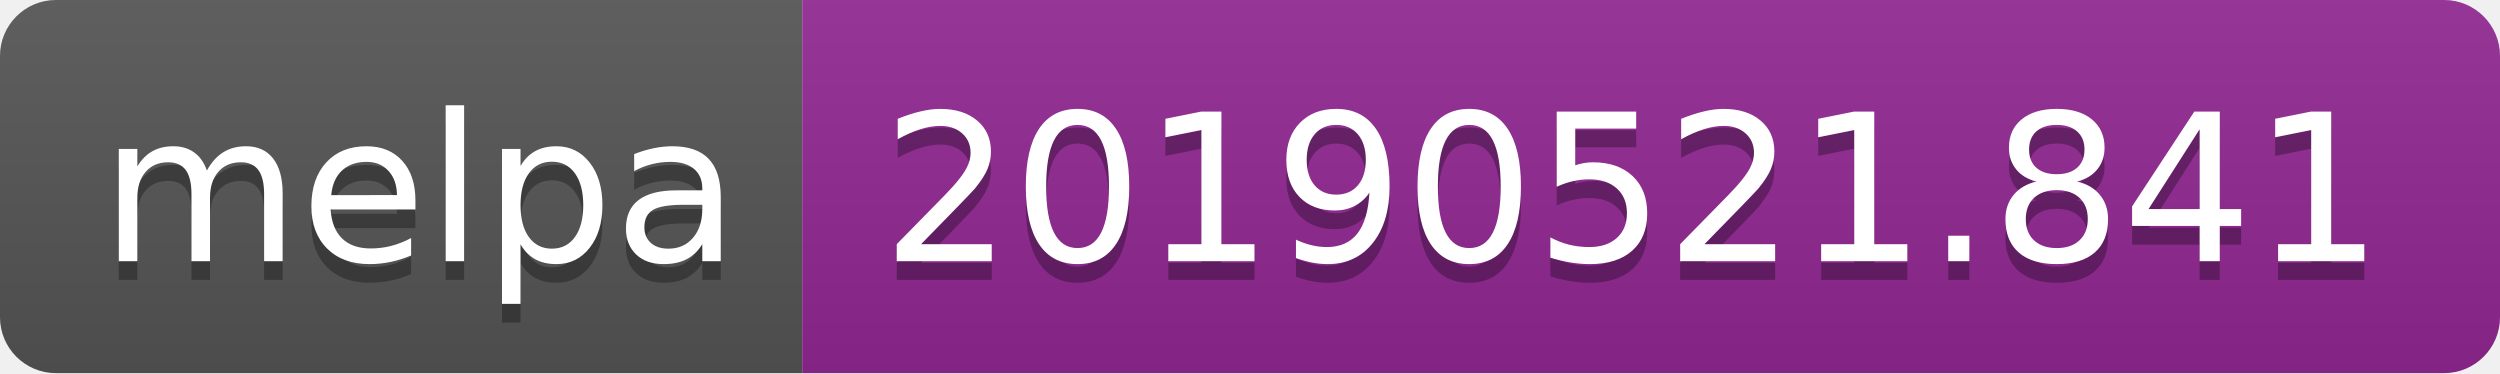
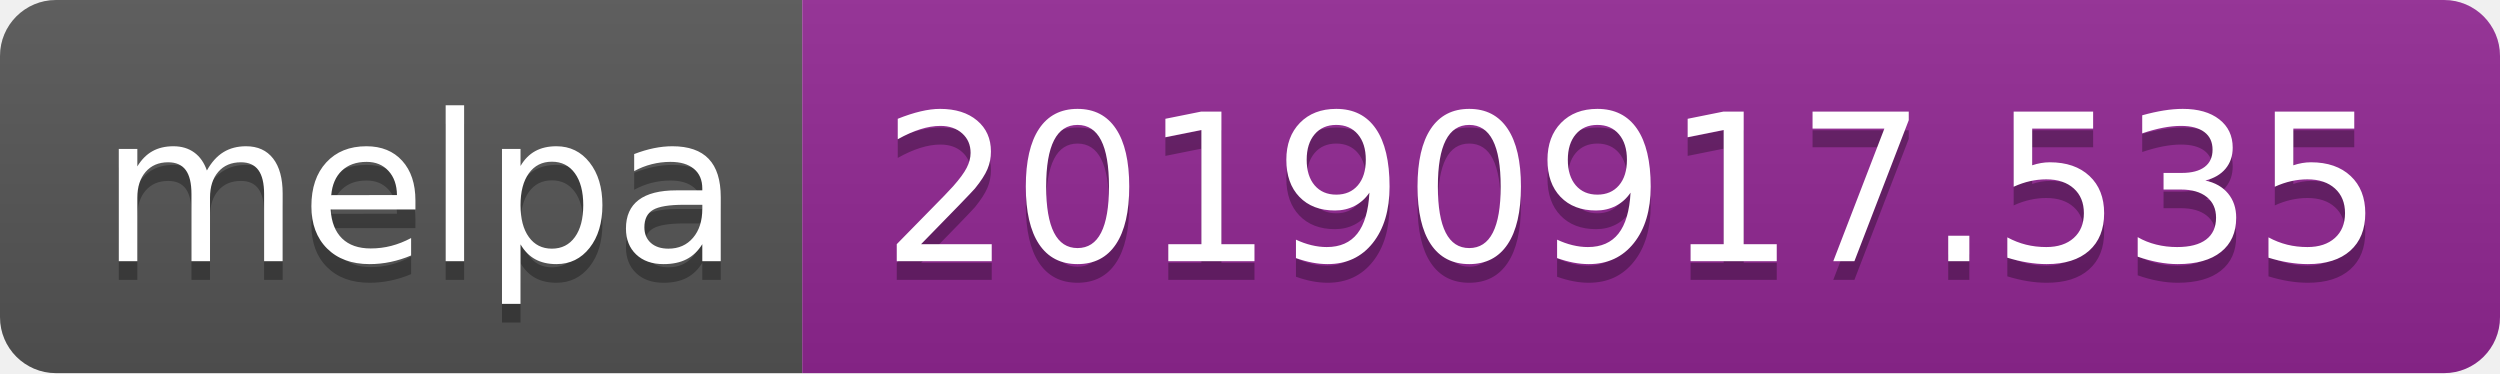
<svg xmlns="http://www.w3.org/2000/svg" width="134" height="20">
  <linearGradient id="b" x2="0" y2="100%">
    <stop offset="0" stop-color="#bbb" stop-opacity=".1" />
    <stop offset="1" stop-opacity=".1" />
  </linearGradient>
  <clipPath id="a">
    <rect width="134" height="20" rx="3" fill="#fff" />
  </clipPath>
  <g clip-path="url(#a)">
    <path fill="#555" d="M0 0h43v20H0z" />
    <path fill="#922793" d="M43 0h91v20H43z" />
    <path fill="url(#b)" d="M0 0h134v20H0z" />
  </g>
  <g fill="#fff" text-anchor="middle" font-family="DejaVu Sans,Verdana,Geneva,sans-serif" font-size="110">
    <text x="225" y="150" fill="#010101" fill-opacity=".3" transform="scale(.1)" textLength="330">melpa</text>
    <text x="225" y="140" transform="scale(.1)" textLength="330">melpa</text>
-     <text x="875" y="150" fill="#010101" fill-opacity=".3" transform="scale(.1)" textLength="810">20190521.841</text>
-     <text x="875" y="140" transform="scale(.1)" textLength="810">20190521.841</text>
+     <text x="875" y="150" fill="#010101" fill-opacity=".3" transform="scale(.1)" textLength="810">20190917.535</text>
+     <text x="875" y="140" transform="scale(.1)" textLength="810">20190917.535</text>
  </g>
</svg>
